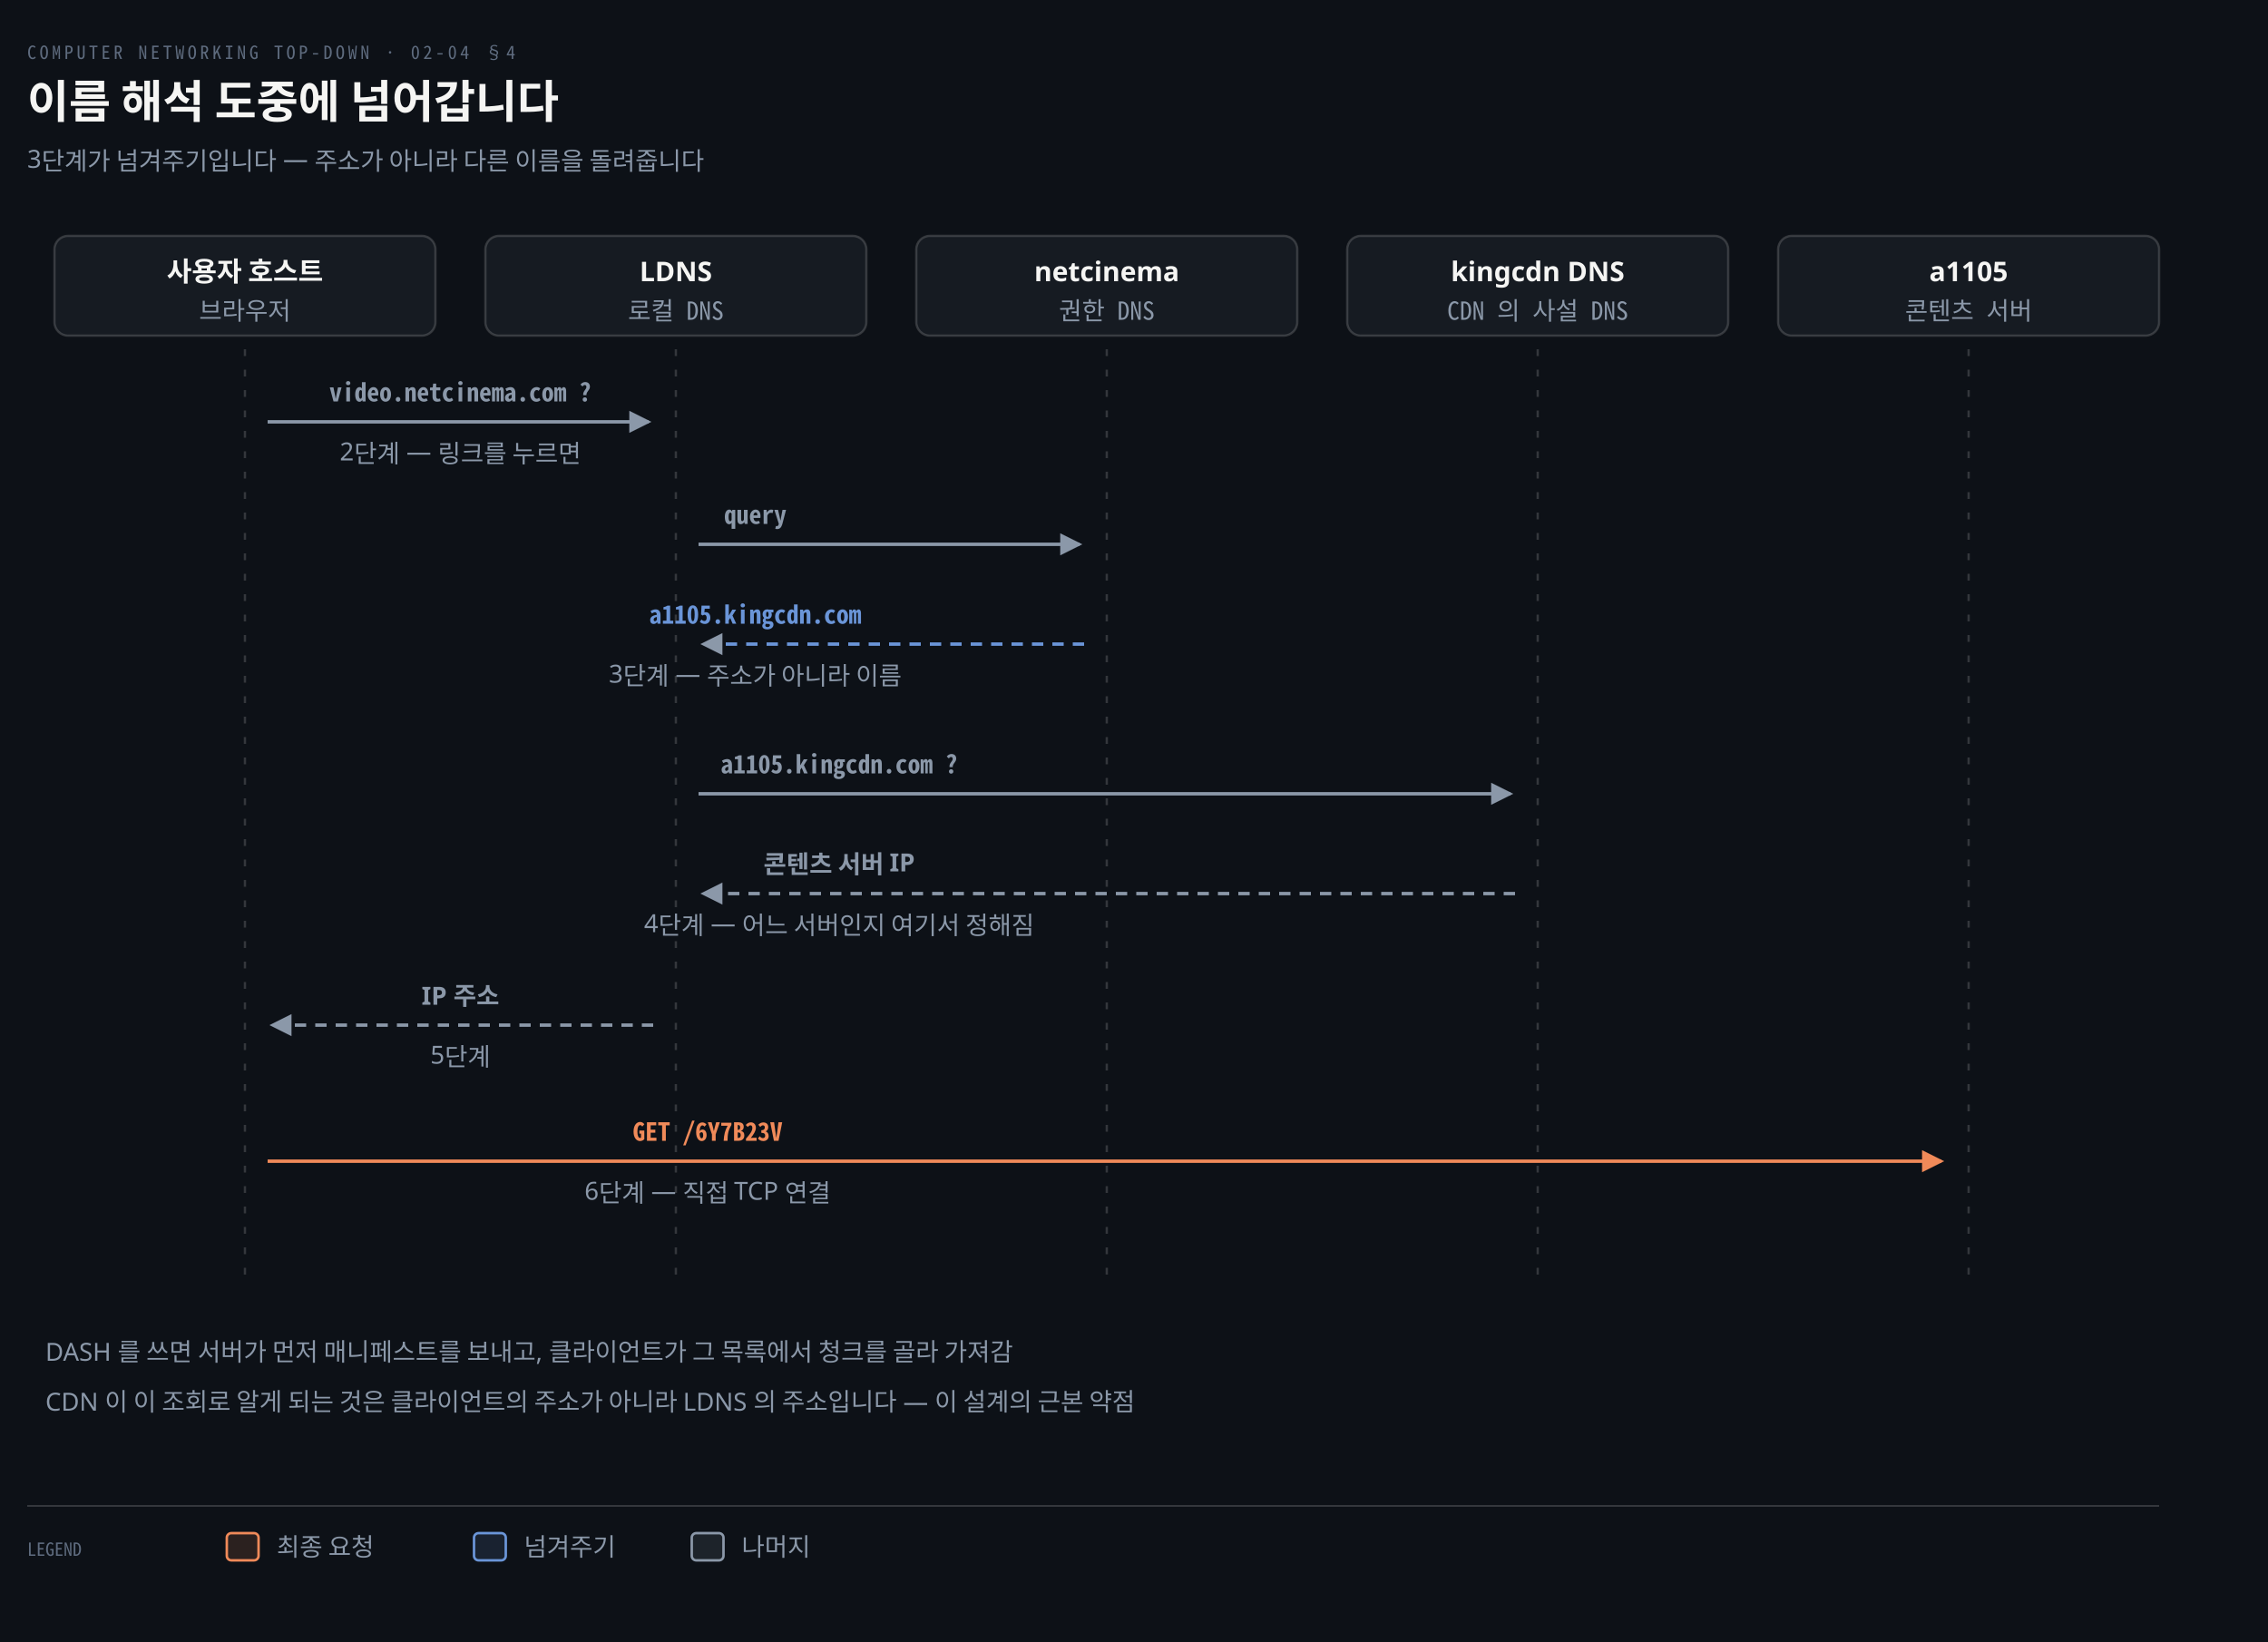
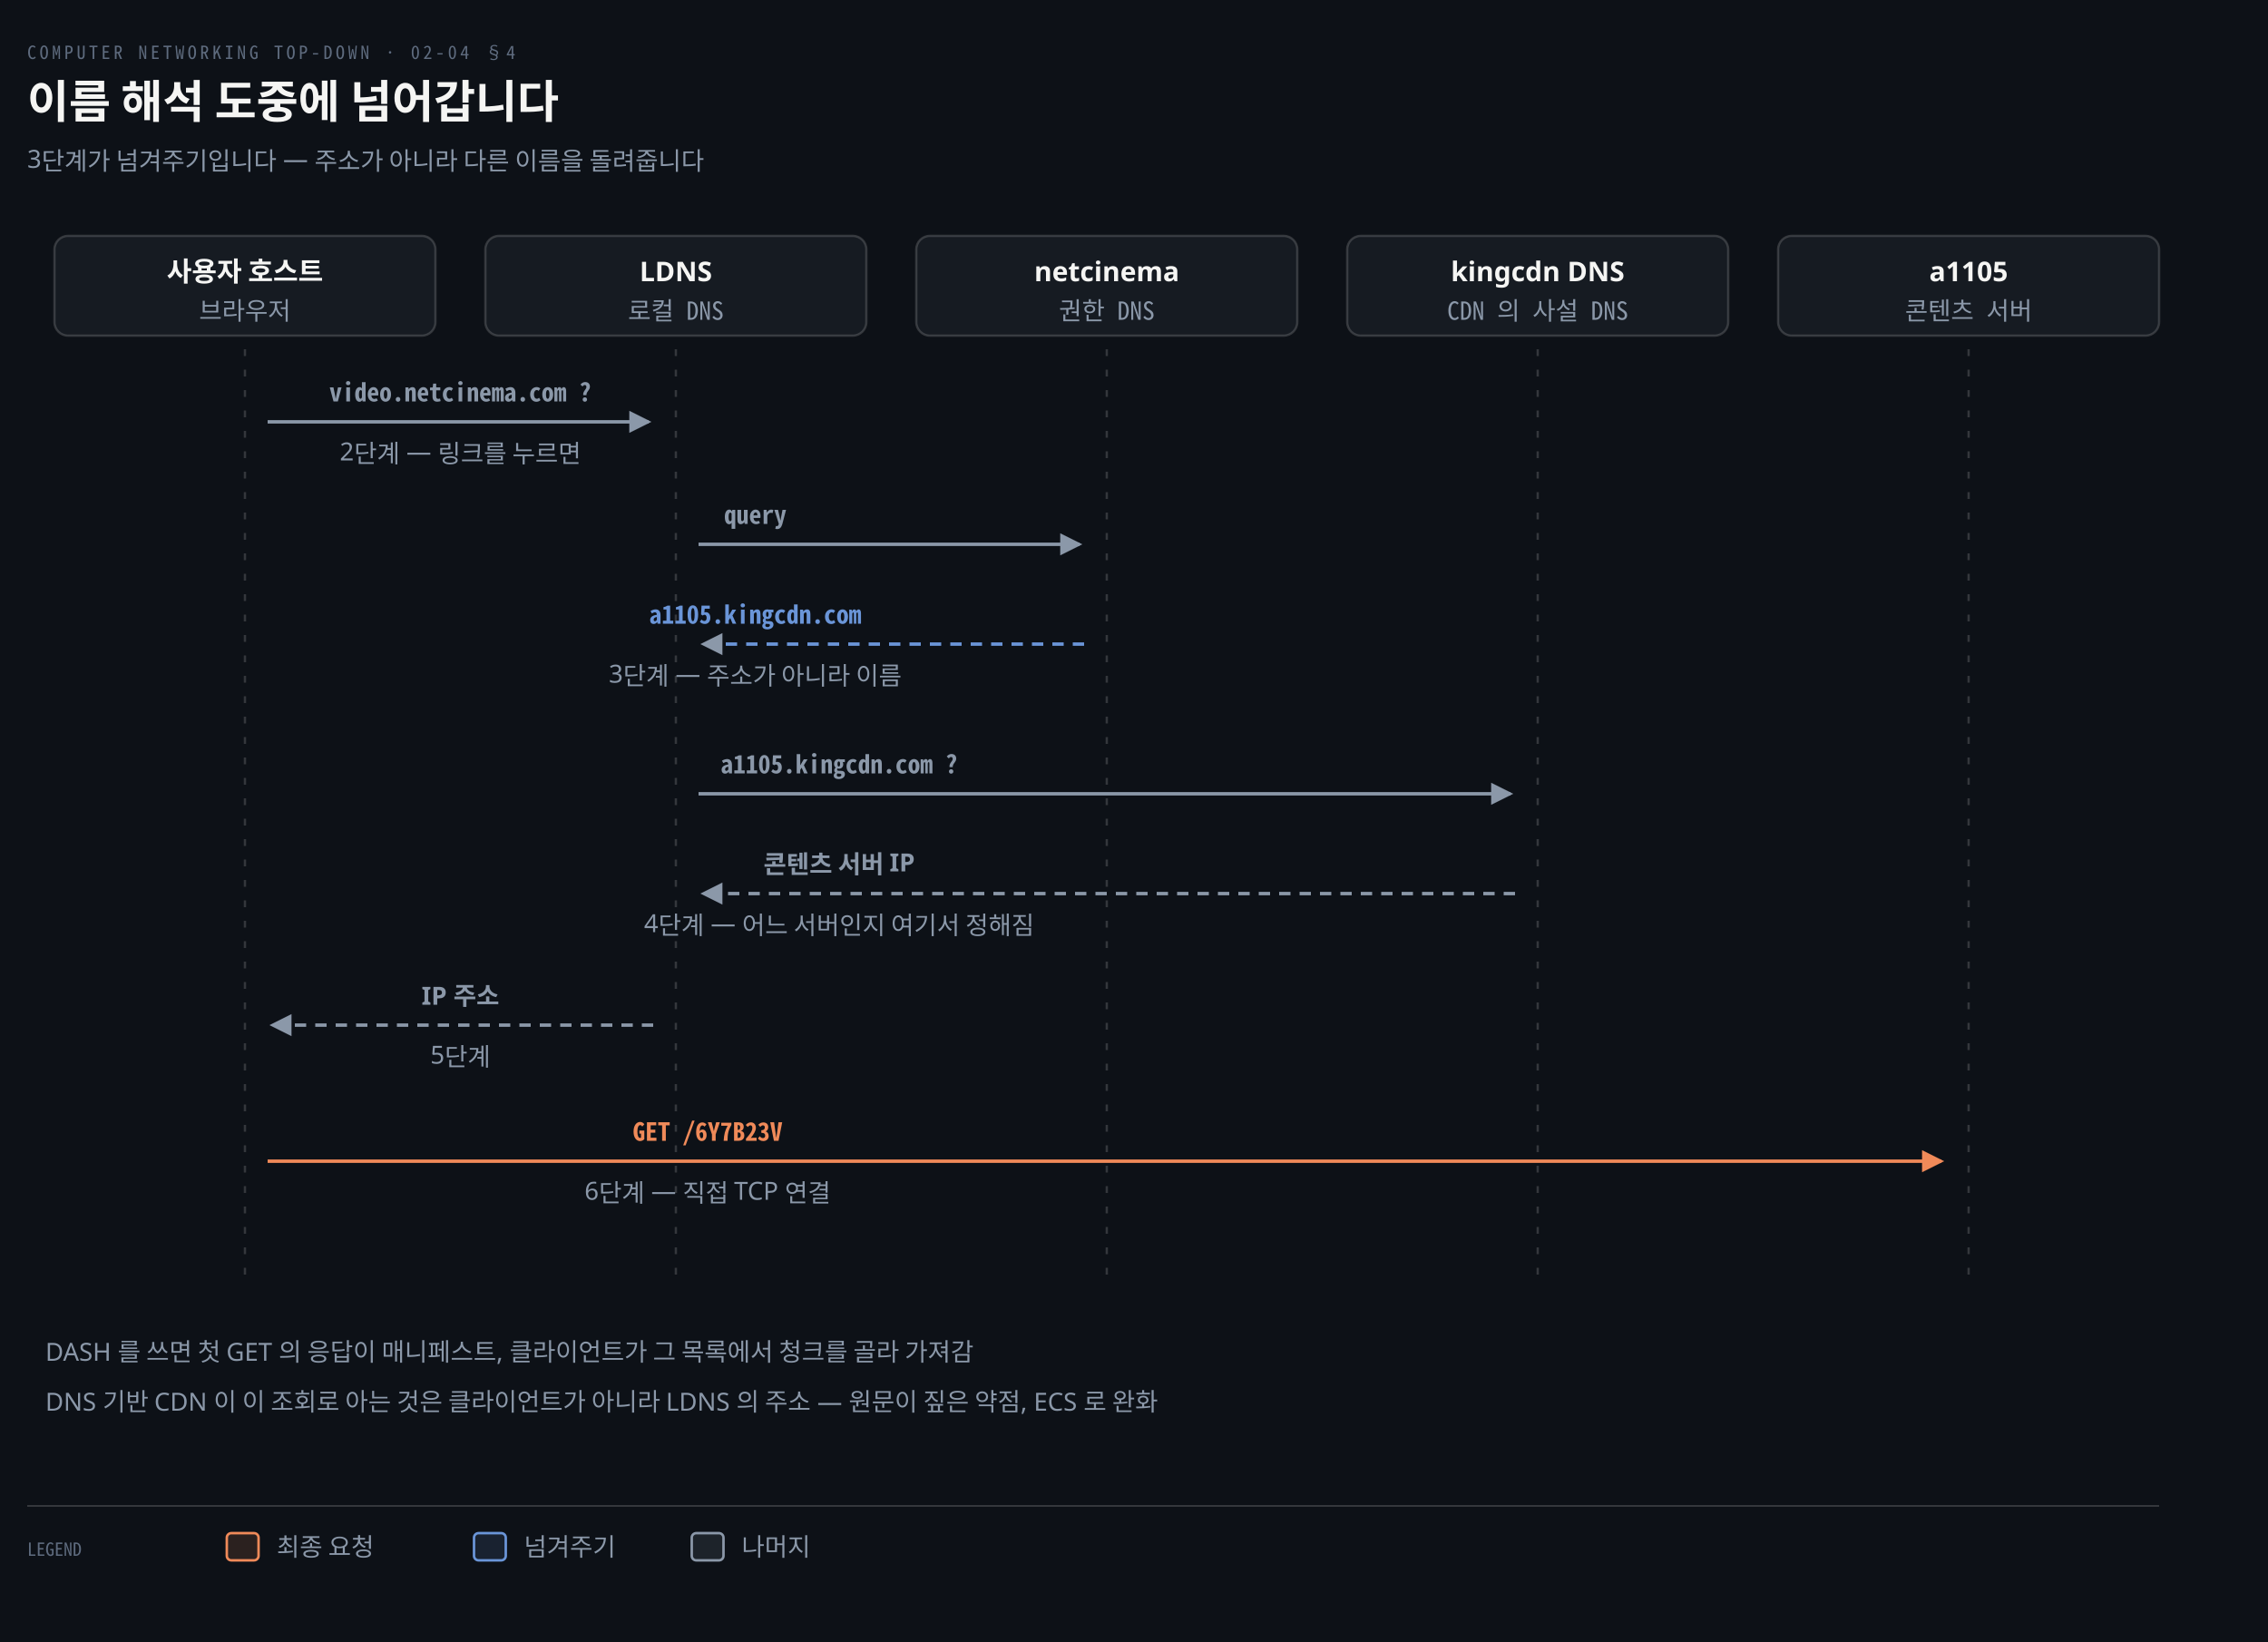
<svg xmlns="http://www.w3.org/2000/svg" viewBox="0 0 1000 724" width="100%" role="img" aria-labelledby="dt dd">
  <defs>
    <marker id="ar" viewBox="0 0 8 8" refX="7" refY="4" markerWidth="6.5" markerHeight="6.5" orient="auto">
      <path d="M0 0 L8 4 L0 8 z" fill="#8B98A9" />
    </marker>
    <marker id="ok" viewBox="0 0 8 8" refX="7" refY="4" markerWidth="6.5" markerHeight="6.5" orient="auto">
      <path d="M0 0 L8 4 L0 8 z" fill="#3FB98C" />
    </marker>
    <marker id="warn" viewBox="0 0 8 8" refX="7" refY="4" markerWidth="6.5" markerHeight="6.5" orient="auto">
      <path d="M0 0 L8 4 L0 8 z" fill="#E3B341" />
    </marker>
    <marker id="bad" viewBox="0 0 8 8" refX="7" refY="4" markerWidth="6.5" markerHeight="6.5" orient="auto">
      <path d="M0 0 L8 4 L0 8 z" fill="#F0616D" />
    </marker>
    <marker id="info" viewBox="0 0 8 8" refX="7" refY="4" markerWidth="6.5" markerHeight="6.5" orient="auto">
      <path d="M0 0 L8 4 L0 8 z" fill="#6A95D8" />
    </marker>
    <marker id="acc" viewBox="0 0 8 8" refX="7" refY="4" markerWidth="6.5" markerHeight="6.5" orient="auto">
      <path d="M0 0 L8 4 L0 8 z" fill="#F08A59" />
    </marker>
    <marker id="soft" viewBox="0 0 8 8" refX="7" refY="4" markerWidth="6.5" markerHeight="6.5" orient="auto">
      <path d="M0 0 L8 4 L0 8 z" fill="#5E6B7E" />
    </marker>
  </defs>
  <rect width="1000" height="724" fill="#0D1117" />
  <text x="12" y="26" font-family="'Geist Mono','Noto Sans Mono CJK KR',monospace" font-size="8" letter-spacing="0.18em" fill="#5E6B7E">COMPUTER NETWORKING TOP-DOWN · 02-04 §4</text>
  <text x="12" y="52" font-family="'Geist','Apple SD Gothic Neo','Noto Sans KR','Malgun Gothic',sans-serif" font-size="20" font-weight="600" fill="#F5F5F3">이름 해석 도중에 넘어갑니다</text>
  <text x="12" y="74" font-family="'Geist','Apple SD Gothic Neo','Noto Sans KR','Malgun Gothic',sans-serif" font-size="11" fill="#8B98A9">3단계가 넘겨주기입니다 — 주소가 아니라 다른 이름을 돌려줍니다</text>
  <rect x="24.0" y="104" width="168" height="44" rx="6" fill="#161B22" stroke="rgba(191,192,192,0.22)" stroke-width="1.0" />
  <text x="108.0" y="124" text-anchor="middle" font-family="'Geist','Apple SD Gothic Neo','Noto Sans KR','Malgun Gothic',sans-serif" font-size="12" font-weight="600" fill="#F5F5F3">사용자 호스트</text>
  <text x="108.0" y="141" text-anchor="middle" font-family="'Geist Mono','Noto Sans Mono CJK KR',monospace" font-size="11" font-weight="400" fill="#8B98A9">브라우저</text>
  <rect x="214.0" y="104" width="168" height="44" rx="6" fill="#161B22" stroke="rgba(191,192,192,0.22)" stroke-width="1.0" />
  <text x="298.0" y="124" text-anchor="middle" font-family="'Geist','Apple SD Gothic Neo','Noto Sans KR','Malgun Gothic',sans-serif" font-size="12" font-weight="600" fill="#F5F5F3">LDNS</text>
  <text x="298.0" y="141" text-anchor="middle" font-family="'Geist Mono','Noto Sans Mono CJK KR',monospace" font-size="11" font-weight="400" fill="#8B98A9">로컬 DNS</text>
  <rect x="404.0" y="104" width="168" height="44" rx="6" fill="#161B22" stroke="rgba(191,192,192,0.22)" stroke-width="1.0" />
  <text x="488.0" y="124" text-anchor="middle" font-family="'Geist','Apple SD Gothic Neo','Noto Sans KR','Malgun Gothic',sans-serif" font-size="12" font-weight="600" fill="#F5F5F3">netcinema</text>
  <text x="488.0" y="141" text-anchor="middle" font-family="'Geist Mono','Noto Sans Mono CJK KR',monospace" font-size="11" font-weight="400" fill="#8B98A9">권한 DNS</text>
  <rect x="594.0" y="104" width="168" height="44" rx="6" fill="#161B22" stroke="rgba(191,192,192,0.22)" stroke-width="1.0" />
  <text x="678.0" y="124" text-anchor="middle" font-family="'Geist','Apple SD Gothic Neo','Noto Sans KR','Malgun Gothic',sans-serif" font-size="12" font-weight="600" fill="#F5F5F3">kingcdn DNS</text>
  <text x="678.0" y="141" text-anchor="middle" font-family="'Geist Mono','Noto Sans Mono CJK KR',monospace" font-size="11" font-weight="400" fill="#8B98A9">CDN 의 사설 DNS</text>
  <rect x="784.0" y="104" width="168" height="44" rx="6" fill="#161B22" stroke="rgba(191,192,192,0.22)" stroke-width="1.0" />
  <text x="868.0" y="124" text-anchor="middle" font-family="'Geist','Apple SD Gothic Neo','Noto Sans KR','Malgun Gothic',sans-serif" font-size="12" font-weight="600" fill="#F5F5F3">a1105</text>
  <text x="868.0" y="141" text-anchor="middle" font-family="'Geist Mono','Noto Sans Mono CJK KR',monospace" font-size="11" font-weight="400" fill="#8B98A9">콘텐츠 서버</text>
  <line x1="108.0" y1="154" x2="108.0" y2="568" stroke="rgba(191,192,192,0.22)" stroke-width="1.0" stroke-dasharray="3 6" />
  <line x1="298.0" y1="154" x2="298.0" y2="568" stroke="rgba(191,192,192,0.22)" stroke-width="1.0" stroke-dasharray="3 6" />
  <line x1="488.0" y1="154" x2="488.0" y2="568" stroke="rgba(191,192,192,0.22)" stroke-width="1.0" stroke-dasharray="3 6" />
  <line x1="678.0" y1="154" x2="678.0" y2="568" stroke="rgba(191,192,192,0.22)" stroke-width="1.0" stroke-dasharray="3 6" />
  <line x1="868.0" y1="154" x2="868.0" y2="568" stroke="rgba(191,192,192,0.22)" stroke-width="1.0" stroke-dasharray="3 6" />
  <path d="M 118.0 186 L 286.0 186" fill="none" stroke="#8B98A9" stroke-width="1.5" marker-end="url(#ar)" />
  <text x="203.0" y="177" text-anchor="middle" font-family="'Geist Mono','Noto Sans Mono CJK KR',monospace" font-size="11" font-weight="600" fill="#8B98A9">video.netcinema.com ?</text>
  <text x="203.0" y="203" text-anchor="middle" font-family="'Geist','Apple SD Gothic Neo','Noto Sans KR','Malgun Gothic',sans-serif" font-size="11" font-weight="400" fill="#8B98A9">2단계 — 링크를 누르면</text>
  <path d="M 308.0 240 L 476.0 240" fill="none" stroke="#8B98A9" stroke-width="1.5" marker-end="url(#ar)" />
  <text x="333.0" y="231" text-anchor="middle" font-family="'Geist Mono','Noto Sans Mono CJK KR',monospace" font-size="11" font-weight="600" fill="#8B98A9">query</text>
  <path d="M 478.0 284 L 310.0 284" fill="none" stroke="#6A95D8" stroke-width="1.5" marker-end="url(#ar)" stroke-dasharray="5 4" />
  <text x="333.0" y="275" text-anchor="middle" font-family="'Geist Mono','Noto Sans Mono CJK KR',monospace" font-size="11" font-weight="600" fill="#6A95D8">a1105.kingcdn.com</text>
  <text x="333.0" y="301" text-anchor="middle" font-family="'Geist','Apple SD Gothic Neo','Noto Sans KR','Malgun Gothic',sans-serif" font-size="11" font-weight="400" fill="#8B98A9">3단계 — 주소가 아니라 이름</text>
  <path d="M 308.0 350 L 666.0 350" fill="none" stroke="#8B98A9" stroke-width="1.5" marker-end="url(#ar)" />
  <text x="370.0" y="341" text-anchor="middle" font-family="'Geist Mono','Noto Sans Mono CJK KR',monospace" font-size="11" font-weight="600" fill="#8B98A9">a1105.kingcdn.com ?</text>
  <path d="M 668.0 394 L 310.0 394" fill="none" stroke="#8B98A9" stroke-width="1.5" marker-end="url(#ar)" stroke-dasharray="5 4" />
  <text x="370.0" y="385" text-anchor="middle" font-family="'Geist','Apple SD Gothic Neo','Noto Sans KR','Malgun Gothic',sans-serif" font-size="11" font-weight="600" fill="#8B98A9">콘텐츠 서버 IP</text>
  <text x="370.0" y="411" text-anchor="middle" font-family="'Geist','Apple SD Gothic Neo','Noto Sans KR','Malgun Gothic',sans-serif" font-size="11" font-weight="400" fill="#8B98A9">4단계 — 어느 서버인지 여기서 정해짐</text>
  <path d="M 288.0 452 L 120.0 452" fill="none" stroke="#8B98A9" stroke-width="1.5" marker-end="url(#ar)" stroke-dasharray="5 4" />
  <text x="203.0" y="443" text-anchor="middle" font-family="'Geist','Apple SD Gothic Neo','Noto Sans KR','Malgun Gothic',sans-serif" font-size="11" font-weight="600" fill="#8B98A9">IP 주소</text>
  <text x="203.0" y="469" text-anchor="middle" font-family="'Geist','Apple SD Gothic Neo','Noto Sans KR','Malgun Gothic',sans-serif" font-size="11" font-weight="400" fill="#8B98A9">5단계</text>
  <path d="M 118.0 512 L 856.0 512" fill="none" stroke="#F08A59" stroke-width="1.5" marker-end="url(#acc)" />
  <text x="312.0" y="503" text-anchor="middle" font-family="'Geist Mono','Noto Sans Mono CJK KR',monospace" font-size="11" font-weight="600" fill="#F08A59">GET /6Y7B23V</text>
  <text x="312.0" y="529" text-anchor="middle" font-family="'Geist','Apple SD Gothic Neo','Noto Sans KR','Malgun Gothic',sans-serif" font-size="11" font-weight="400" fill="#8B98A9">6단계 — 직접 TCP 연결</text>
-   <text x="20" y="600" text-anchor="start" font-family="'Geist','Apple SD Gothic Neo','Noto Sans KR','Malgun Gothic',sans-serif" font-size="11" font-weight="400" fill="#8B98A9">DASH 를 쓰면 서버가 먼저 매니페스트를 보내고, 클라이언트가 그 목록에서 청크를 골라 가져감</text>
-   <text x="20" y="622" text-anchor="start" font-family="'Geist','Apple SD Gothic Neo','Noto Sans KR','Malgun Gothic',sans-serif" font-size="11" font-weight="400" fill="#8B98A9">CDN 이 이 조회로 알게 되는 것은 클라이언트의 주소가 아니라 LDNS 의 주소입니다 — 이 설계의 근본 약점</text>
+   <text x="20" y="600" text-anchor="start" font-family="'Geist','Apple SD Gothic Neo','Noto Sans KR','Malgun Gothic',sans-serif" font-size="11" font-weight="400" fill="#8B98A9">DASH 를 쓰면 첫 GET 의 응답이 매니페스트, 클라이언트가 그 목록에서 청크를 골라 가져감</text>
+   <text x="20" y="622" text-anchor="start" font-family="'Geist','Apple SD Gothic Neo','Noto Sans KR','Malgun Gothic',sans-serif" font-size="11" font-weight="400" fill="#8B98A9">DNS 기반 CDN 이 이 조회로 아는 것은 클라이언트가 아니라 LDNS 의 주소 — 원문이 짚은 약점, ECS 로 완화</text>
  <line x1="12" y1="664" x2="952" y2="664" stroke="rgba(191,192,192,0.22)" stroke-width="0.8" />
  <text x="12" y="686" text-anchor="start" font-family="'Geist Mono','Noto Sans Mono CJK KR',monospace" font-size="8" font-weight="400" fill="#5E6B7E">LEGEND</text>
  <rect x="100" y="676" width="14" height="12" rx="2" fill="#F08A5922" stroke="#F08A59" stroke-width="1.1" />
  <text x="122" y="686" text-anchor="start" font-family="'Geist','Apple SD Gothic Neo','Noto Sans KR','Malgun Gothic',sans-serif" font-size="11" font-weight="400" fill="#8B98A9">최종 요청</text>
  <rect x="209" y="676" width="14" height="12" rx="2" fill="#6A95D822" stroke="#6A95D8" stroke-width="1.1" />
  <text x="231" y="686" text-anchor="start" font-family="'Geist','Apple SD Gothic Neo','Noto Sans KR','Malgun Gothic',sans-serif" font-size="11" font-weight="400" fill="#8B98A9">넘겨주기</text>
  <rect x="305" y="676" width="14" height="12" rx="2" fill="#8B98A922" stroke="#8B98A9" stroke-width="1.1" />
  <text x="327" y="686" text-anchor="start" font-family="'Geist','Apple SD Gothic Neo','Noto Sans KR','Malgun Gothic',sans-serif" font-size="11" font-weight="400" fill="#8B98A9">나머지</text>
</svg>
